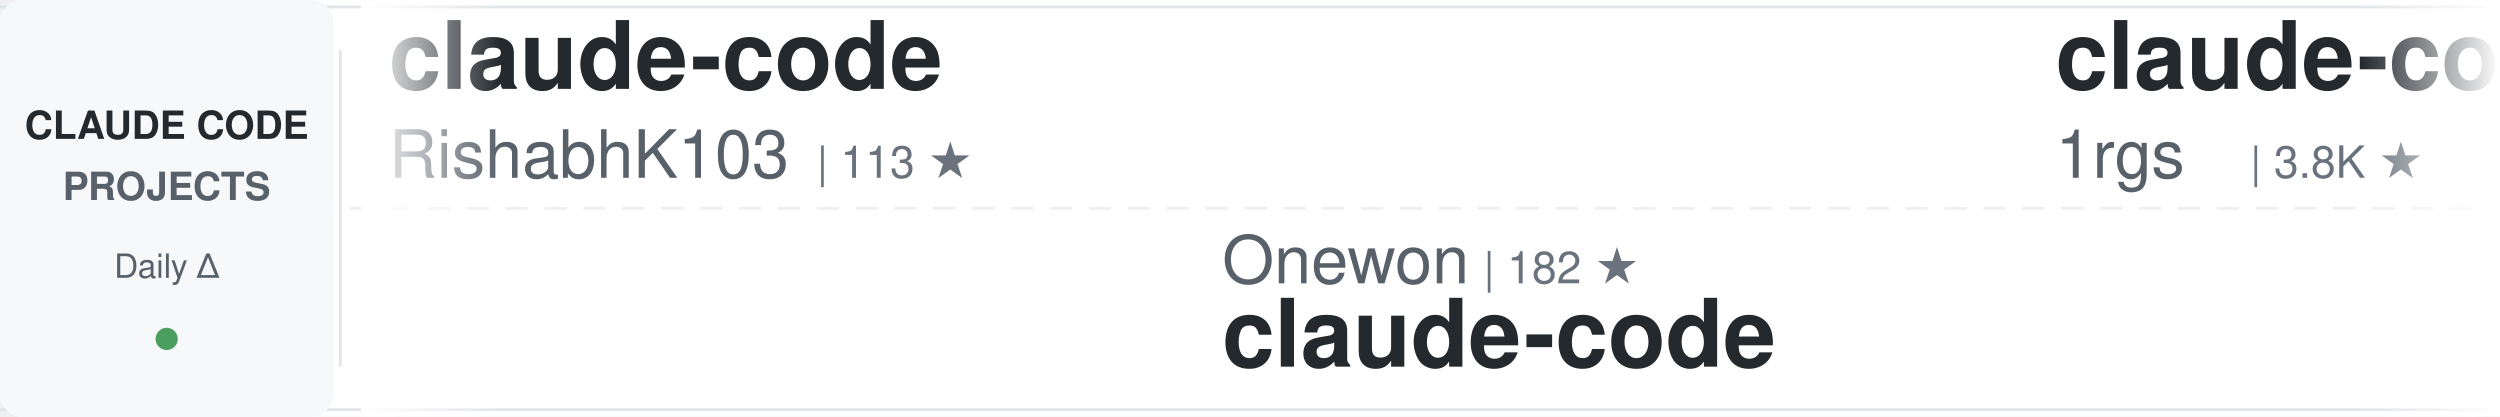
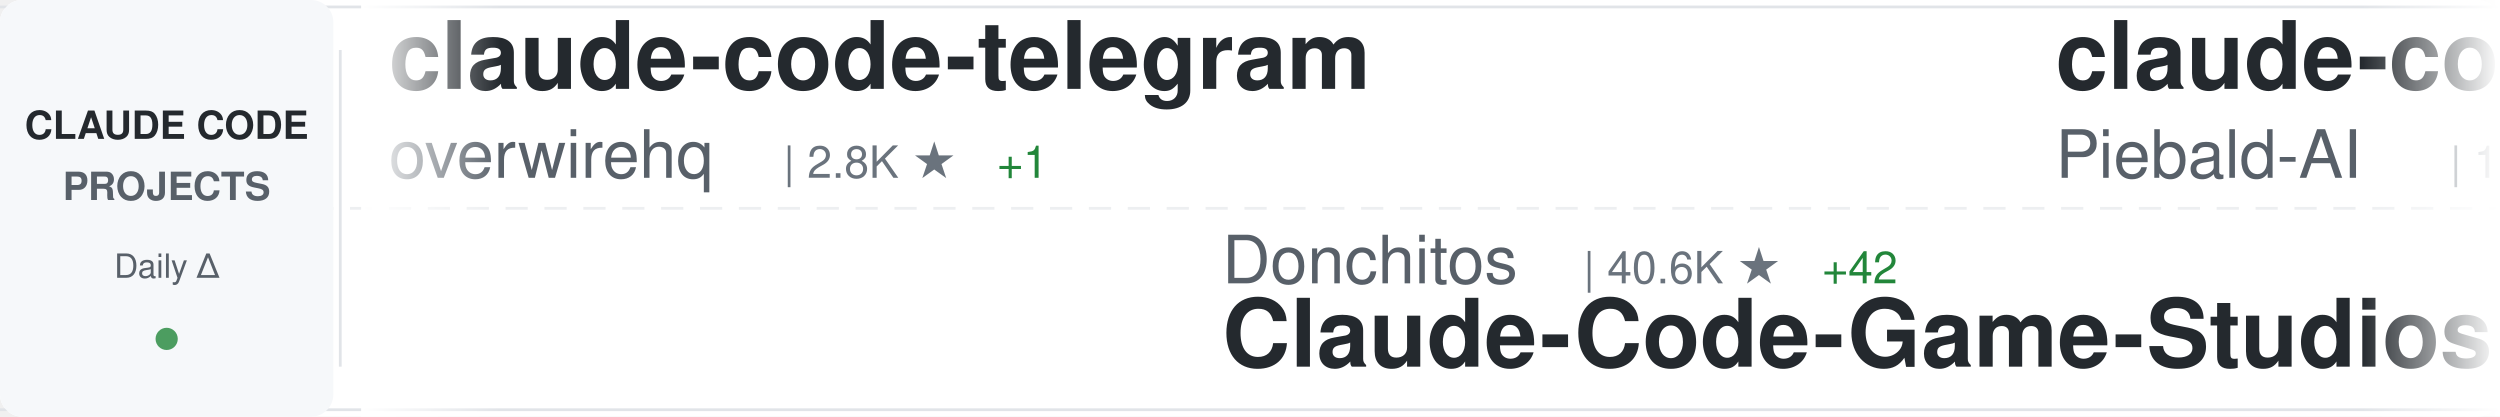
<svg xmlns="http://www.w3.org/2000/svg" width="900" height="150">
  <defs>
    <linearGradient id="awesomeLeftFade" x1="0%" y1="0%" x2="100%" y2="0%">
      <stop offset="0%" style="stop-color:#ffffff;stop-opacity:1" />
      <stop offset="100%" style="stop-color:#ffffff;stop-opacity:0" />
    </linearGradient>
    <linearGradient id="awesomeRightFade" x1="0%" y1="0%" x2="100%" y2="0%">
      <stop offset="0%" style="stop-color:#ffffff;stop-opacity:0" />
      <stop offset="100%" style="stop-color:#ffffff;stop-opacity:1" />
    </linearGradient>
  </defs>
  <rect width="900" height="150" fill="#ffffff" rx="8" />
  <rect x="0" y="2" width="900" height="1" fill="#e1e4e8" />
  <rect x="0" y="147" width="900" height="1" fill="#e1e4e8" />
  <line x1="0" y1="75" x2="900" y2="75" stroke="#e1e4e8" stroke-width="1" stroke-dasharray="8 6" opacity="0.6" />
  <rect x="0" y="0" width="120" height="150" fill="#f6f8fa" rx="8" />
  <text x="60" y="50" font-family="-apple-system, BlinkMacSystemFont, 'Segoe UI', Helvetica, Arial, sans-serif" font-size="14" font-weight="600" fill="#24292e" text-anchor="middle">CLAUDE CODE</text>
  <text x="60" y="72" font-family="-apple-system, BlinkMacSystemFont, 'Segoe UI', Helvetica, Arial, sans-serif" font-size="14" font-weight="600" fill="#586069" text-anchor="middle">PROJECTS</text>
  <text x="60" y="100" font-family="-apple-system, BlinkMacSystemFont, 'Segoe UI', Helvetica, Arial, sans-serif" font-size="12" font-weight="500" fill="#586069" text-anchor="middle">Daily Δ</text>
  <circle cx="60" cy="122" r="4" fill="#22863a" opacity="0.8" />
  <rect x="122" y="18" width="1" height="114" fill="#e1e4e8" />
  <clipPath id="awesomeTickerClip">
    <rect x="130" y="0" width="770" height="150" />
  </clipPath>
  <g clip-path="url(#awesomeTickerClip)">
    <g id="awesomeTickerItems">
      <animateTransform attributeName="transform" attributeType="XML" type="translate" from="0 0" to="-3000 0" dur="54s" repeatCount="indefinite" />
      <g transform="translate(0, 0)">
-         <text x="140" y="32" font-family="-apple-system, BlinkMacSystemFont, 'Segoe UI', Helvetica, Arial, sans-serif" font-size="34" font-weight="600" fill="#24292e">claude-code</text>
-         <text x="140" y="64" font-family="-apple-system, BlinkMacSystemFont, 'Segoe UI', Helvetica, Arial, sans-serif" font-size="24" font-weight="400" fill="#586069">RishabhK103</text>
-         <text x="294" y="64" font-family="-apple-system, BlinkMacSystemFont, 'Segoe UI', Helvetica, Arial, sans-serif" font-size="16" font-weight="500" fill="#6a737d">| 113 ★</text>
+         <text x="140" y="32" font-family="-apple-system, BlinkMacSystemFont, 'Segoe UI', Helvetica, Arial, sans-serif" font-size="34" font-weight="600" fill="#24292e">claude-code-telegram</text>
+         <text x="140" y="64" font-family="-apple-system, BlinkMacSystemFont, 'Segoe UI', Helvetica, Arial, sans-serif" font-size="24" font-weight="400" fill="#586069">overwirehq</text>
+         <text x="282" y="64" font-family="-apple-system, BlinkMacSystemFont, 'Segoe UI', Helvetica, Arial, sans-serif" font-size="16" font-weight="500" fill="#6a737d">| 2.8K ★</text>
+         <text x="359" y="64" font-family="-apple-system, BlinkMacSystemFont, 'Segoe UI', Helvetica, Arial, sans-serif" font-size="16" font-weight="500" fill="#22863a"> +1</text>
      </g>
      <g transform="translate(300, 0)">
-         <text x="140" y="102" font-family="-apple-system, BlinkMacSystemFont, 'Segoe UI', Helvetica, Arial, sans-serif" font-size="24" font-weight="400" fill="#586069">Onewon</text>
-         <text x="234" y="102" font-family="-apple-system, BlinkMacSystemFont, 'Segoe UI', Helvetica, Arial, sans-serif" font-size="16" font-weight="500" fill="#6a737d">| 182 ★</text>
+         <text x="140" y="102" font-family="-apple-system, BlinkMacSystemFont, 'Segoe UI', Helvetica, Arial, sans-serif" font-size="24" font-weight="400" fill="#586069">Donchitos</text>
+         <text x="270" y="102" font-family="-apple-system, BlinkMacSystemFont, 'Segoe UI', Helvetica, Arial, sans-serif" font-size="16" font-weight="500" fill="#6a737d">| 40.6K ★</text>
+         <text x="356" y="102" font-family="-apple-system, BlinkMacSystemFont, 'Segoe UI', Helvetica, Arial, sans-serif" font-size="16" font-weight="500" fill="#22863a"> +42</text>
+         <text x="140" y="132" font-family="-apple-system, BlinkMacSystemFont, 'Segoe UI', Helvetica, Arial, sans-serif" font-size="34" font-weight="600" fill="#24292e">Claude-Code-Game-Studios</text>
+       </g>
+       <g transform="translate(600, 0)">
+         <text x="140" y="32" font-family="-apple-system, BlinkMacSystemFont, 'Segoe UI', Helvetica, Arial, sans-serif" font-size="34" font-weight="600" fill="#24292e">claude-code-system-promp...</text>
+         <text x="140" y="64" font-family="-apple-system, BlinkMacSystemFont, 'Segoe UI', Helvetica, Arial, sans-serif" font-size="24" font-weight="400" fill="#586069">Piebald-AI</text>
+         <text x="282" y="64" font-family="-apple-system, BlinkMacSystemFont, 'Segoe UI', Helvetica, Arial, sans-serif" font-size="16" font-weight="500" fill="#6a737d">| 13.2K ★</text>
+         <text x="368" y="64" font-family="-apple-system, BlinkMacSystemFont, 'Segoe UI', Helvetica, Arial, sans-serif" font-size="16" font-weight="500" fill="#cb2431"> -1</text>
+       </g>
+       <g transform="translate(900, 0)">
+         <text x="140" y="102" font-family="-apple-system, BlinkMacSystemFont, 'Segoe UI', Helvetica, Arial, sans-serif" font-size="24" font-weight="400" fill="#586069">AICoderTudou</text>
+         <text x="306" y="102" font-family="-apple-system, BlinkMacSystemFont, 'Segoe UI', Helvetica, Arial, sans-serif" font-size="16" font-weight="500" fill="#6a737d">| 493 ★</text>
+         <text x="374" y="102" font-family="-apple-system, BlinkMacSystemFont, 'Segoe UI', Helvetica, Arial, sans-serif" font-size="16" font-weight="500" fill="#cb2431"> -1</text>
+         <text x="140" y="132" font-family="-apple-system, BlinkMacSystemFont, 'Segoe UI', Helvetica, Arial, sans-serif" font-size="34" font-weight="600" fill="#24292e">claude-code-tudou</text>
+       </g>
+       <g transform="translate(1200, 0)">
+         <text x="140" y="32" font-family="-apple-system, BlinkMacSystemFont, 'Segoe UI', Helvetica, Arial, sans-serif" font-size="34" font-weight="600" fill="#24292e">claude-code-infrastructu...</text>
+         <text x="140" y="64" font-family="-apple-system, BlinkMacSystemFont, 'Segoe UI', Helvetica, Arial, sans-serif" font-size="24" font-weight="400" fill="#586069">diet103</text>
+         <text x="246" y="64" font-family="-apple-system, BlinkMacSystemFont, 'Segoe UI', Helvetica, Arial, sans-serif" font-size="16" font-weight="500" fill="#6a737d">| 10.1K ★</text>
+       </g>
+       <g transform="translate(1500, 0)">
+         <text x="140" y="102" font-family="-apple-system, BlinkMacSystemFont, 'Segoe UI', Helvetica, Arial, sans-serif" font-size="24" font-weight="400" fill="#586069">codeaashu</text>
+         <text x="270" y="102" font-family="-apple-system, BlinkMacSystemFont, 'Segoe UI', Helvetica, Arial, sans-serif" font-size="16" font-weight="500" fill="#6a737d">| 3.4K ★</text>
+         <text x="347" y="102" font-family="-apple-system, BlinkMacSystemFont, 'Segoe UI', Helvetica, Arial, sans-serif" font-size="16" font-weight="500" fill="#22863a"> +1</text>
        <text x="140" y="132" font-family="-apple-system, BlinkMacSystemFont, 'Segoe UI', Helvetica, Arial, sans-serif" font-size="34" font-weight="600" fill="#24292e">claude-code</text>
      </g>
-       <g transform="translate(600, 0)">
-         <text x="140" y="32" font-family="-apple-system, BlinkMacSystemFont, 'Segoe UI', Helvetica, Arial, sans-serif" font-size="34" font-weight="600" fill="#24292e">claude-code-proxy</text>
-         <text x="140" y="64" font-family="-apple-system, BlinkMacSystemFont, 'Segoe UI', Helvetica, Arial, sans-serif" font-size="24" font-weight="400" fill="#586069">1rgs</text>
-         <text x="210" y="64" font-family="-apple-system, BlinkMacSystemFont, 'Segoe UI', Helvetica, Arial, sans-serif" font-size="16" font-weight="500" fill="#6a737d">| 3.8K ★</text>
-       </g>
-       <g transform="translate(900, 0)">
-         <text x="140" y="102" font-family="-apple-system, BlinkMacSystemFont, 'Segoe UI', Helvetica, Arial, sans-serif" font-size="24" font-weight="400" fill="#586069">wesammustafa</text>
-         <text x="306" y="102" font-family="-apple-system, BlinkMacSystemFont, 'Segoe UI', Helvetica, Arial, sans-serif" font-size="16" font-weight="500" fill="#6a737d">| 3.7K ★</text>
-         <text x="140" y="132" font-family="-apple-system, BlinkMacSystemFont, 'Segoe UI', Helvetica, Arial, sans-serif" font-size="34" font-weight="600" fill="#24292e">Claude-Code-Quest</text>
-       </g>
-       <g transform="translate(1200, 0)">
-         <text x="140" y="32" font-family="-apple-system, BlinkMacSystemFont, 'Segoe UI', Helvetica, Arial, sans-serif" font-size="34" font-weight="600" fill="#24292e">claude-code-from-source</text>
-         <text x="140" y="64" font-family="-apple-system, BlinkMacSystemFont, 'Segoe UI', Helvetica, Arial, sans-serif" font-size="24" font-weight="400" fill="#586069">alejandrobalderas</text>
-         <text x="366" y="64" font-family="-apple-system, BlinkMacSystemFont, 'Segoe UI', Helvetica, Arial, sans-serif" font-size="16" font-weight="500" fill="#6a737d">| 3.0K ★</text>
-       </g>
-       <g transform="translate(1500, 0)">
-         <text x="140" y="102" font-family="-apple-system, BlinkMacSystemFont, 'Segoe UI', Helvetica, Arial, sans-serif" font-size="24" font-weight="400" fill="#586069">musistudio</text>
-         <text x="282" y="102" font-family="-apple-system, BlinkMacSystemFont, 'Segoe UI', Helvetica, Arial, sans-serif" font-size="16" font-weight="500" fill="#6a737d">| 38.3K ★</text>
-         <text x="368" y="102" font-family="-apple-system, BlinkMacSystemFont, 'Segoe UI', Helvetica, Arial, sans-serif" font-size="16" font-weight="500" fill="#22863a"> +3</text>
-         <text x="140" y="132" font-family="-apple-system, BlinkMacSystemFont, 'Segoe UI', Helvetica, Arial, sans-serif" font-size="34" font-weight="600" fill="#24292e">claude-code-router</text>
-       </g>
      <g transform="translate(1800, 0)">
-         <text x="140" y="32" font-family="-apple-system, BlinkMacSystemFont, 'Segoe UI', Helvetica, Arial, sans-serif" font-size="34" font-weight="600" fill="#24292e">ECC</text>
-         <text x="140" y="64" font-family="-apple-system, BlinkMacSystemFont, 'Segoe UI', Helvetica, Arial, sans-serif" font-size="24" font-weight="400" fill="#586069">affaan-m</text>
-         <text x="258" y="64" font-family="-apple-system, BlinkMacSystemFont, 'Segoe UI', Helvetica, Arial, sans-serif" font-size="16" font-weight="500" fill="#6a737d">| 308.5K ★</text>
-         <text x="353" y="64" font-family="-apple-system, BlinkMacSystemFont, 'Segoe UI', Helvetica, Arial, sans-serif" font-size="16" font-weight="500" fill="#22863a"> +116</text>
+         <text x="140" y="32" font-family="-apple-system, BlinkMacSystemFont, 'Segoe UI', Helvetica, Arial, sans-serif" font-size="34" font-weight="600" fill="#24292e">claude-code</text>
+         <text x="140" y="64" font-family="-apple-system, BlinkMacSystemFont, 'Segoe UI', Helvetica, Arial, sans-serif" font-size="24" font-weight="400" fill="#586069">anthropics</text>
+         <text x="282" y="64" font-family="-apple-system, BlinkMacSystemFont, 'Segoe UI', Helvetica, Arial, sans-serif" font-size="16" font-weight="500" fill="#6a737d">| 156.6K ★</text>
+         <text x="377" y="64" font-family="-apple-system, BlinkMacSystemFont, 'Segoe UI', Helvetica, Arial, sans-serif" font-size="16" font-weight="500" fill="#22863a"> +56</text>
      </g>
      <g transform="translate(2100, 0)">
-         <text x="140" y="102" font-family="-apple-system, BlinkMacSystemFont, 'Segoe UI', Helvetica, Arial, sans-serif" font-size="24" font-weight="400" fill="#586069">codeaashu</text>
-         <text x="270" y="102" font-family="-apple-system, BlinkMacSystemFont, 'Segoe UI', Helvetica, Arial, sans-serif" font-size="16" font-weight="500" fill="#6a737d">| 3.4K ★</text>
+         <text x="140" y="102" font-family="-apple-system, BlinkMacSystemFont, 'Segoe UI', Helvetica, Arial, sans-serif" font-size="24" font-weight="400" fill="#586069">WorldFlowAI</text>
+         <text x="294" y="102" font-family="-apple-system, BlinkMacSystemFont, 'Segoe UI', Helvetica, Arial, sans-serif" font-size="16" font-weight="500" fill="#6a737d">| 6.7K ★</text>
+         <text x="371" y="102" font-family="-apple-system, BlinkMacSystemFont, 'Segoe UI', Helvetica, Arial, sans-serif" font-size="16" font-weight="500" fill="#22863a"> +7</text>
+         <text x="140" y="132" font-family="-apple-system, BlinkMacSystemFont, 'Segoe UI', Helvetica, Arial, sans-serif" font-size="34" font-weight="600" fill="#24292e">everything-claude-code</text>
+       </g>
+       <g transform="translate(2400, 0)">
+         <text x="140" y="32" font-family="-apple-system, BlinkMacSystemFont, 'Segoe UI', Helvetica, Arial, sans-serif" font-size="34" font-weight="600" fill="#24292e">Dive-into-Claude-Code</text>
+         <text x="140" y="64" font-family="-apple-system, BlinkMacSystemFont, 'Segoe UI', Helvetica, Arial, sans-serif" font-size="24" font-weight="400" fill="#586069">VILA-Lab</text>
+         <text x="258" y="64" font-family="-apple-system, BlinkMacSystemFont, 'Segoe UI', Helvetica, Arial, sans-serif" font-size="16" font-weight="500" fill="#6a737d">| 2.3K ★</text>
+         <text x="335" y="64" font-family="-apple-system, BlinkMacSystemFont, 'Segoe UI', Helvetica, Arial, sans-serif" font-size="16" font-weight="500" fill="#22863a"> +6</text>
+       </g>
+       <g transform="translate(2700, 0)">
+         <text x="140" y="102" font-family="-apple-system, BlinkMacSystemFont, 'Segoe UI', Helvetica, Arial, sans-serif" font-size="24" font-weight="400" fill="#586069">VineeTagarwaL-code</text>
+         <text x="378" y="102" font-family="-apple-system, BlinkMacSystemFont, 'Segoe UI', Helvetica, Arial, sans-serif" font-size="16" font-weight="500" fill="#6a737d">| 272 ★</text>
        <text x="140" y="132" font-family="-apple-system, BlinkMacSystemFont, 'Segoe UI', Helvetica, Arial, sans-serif" font-size="34" font-weight="600" fill="#24292e">claude-code</text>
      </g>
-       <g transform="translate(2400, 0)">
-         <text x="140" y="32" font-family="-apple-system, BlinkMacSystemFont, 'Segoe UI', Helvetica, Arial, sans-serif" font-size="34" font-weight="600" fill="#24292e">Claude-Code</text>
-         <text x="140" y="64" font-family="-apple-system, BlinkMacSystemFont, 'Segoe UI', Helvetica, Arial, sans-serif" font-size="24" font-weight="400" fill="#586069">OrcaWhisper</text>
-         <text x="294" y="64" font-family="-apple-system, BlinkMacSystemFont, 'Segoe UI', Helvetica, Arial, sans-serif" font-size="16" font-weight="500" fill="#6a737d">| 111 ★</text>
-       </g>
-       <g transform="translate(2700, 0)">
-         <text x="140" y="102" font-family="-apple-system, BlinkMacSystemFont, 'Segoe UI', Helvetica, Arial, sans-serif" font-size="24" font-weight="400" fill="#586069">lintsinghua</text>
-         <text x="294" y="102" font-family="-apple-system, BlinkMacSystemFont, 'Segoe UI', Helvetica, Arial, sans-serif" font-size="16" font-weight="500" fill="#6a737d">| 4.4K ★</text>
-         <text x="371" y="102" font-family="-apple-system, BlinkMacSystemFont, 'Segoe UI', Helvetica, Arial, sans-serif" font-size="16" font-weight="500" fill="#cb2431"> -1</text>
-         <text x="140" y="132" font-family="-apple-system, BlinkMacSystemFont, 'Segoe UI', Helvetica, Arial, sans-serif" font-size="34" font-weight="600" fill="#24292e">claude-code-book</text>
-       </g>
      <g transform="translate(3000, 0)">
-         <text x="140" y="32" font-family="-apple-system, BlinkMacSystemFont, 'Segoe UI', Helvetica, Arial, sans-serif" font-size="34" font-weight="600" fill="#24292e">claude-code</text>
-         <text x="140" y="64" font-family="-apple-system, BlinkMacSystemFont, 'Segoe UI', Helvetica, Arial, sans-serif" font-size="24" font-weight="400" fill="#586069">RishabhK103</text>
-         <text x="294" y="64" font-family="-apple-system, BlinkMacSystemFont, 'Segoe UI', Helvetica, Arial, sans-serif" font-size="16" font-weight="500" fill="#6a737d">| 113 ★</text>
+         <text x="140" y="32" font-family="-apple-system, BlinkMacSystemFont, 'Segoe UI', Helvetica, Arial, sans-serif" font-size="34" font-weight="600" fill="#24292e">claude-code-telegram</text>
+         <text x="140" y="64" font-family="-apple-system, BlinkMacSystemFont, 'Segoe UI', Helvetica, Arial, sans-serif" font-size="24" font-weight="400" fill="#586069">overwirehq</text>
+         <text x="282" y="64" font-family="-apple-system, BlinkMacSystemFont, 'Segoe UI', Helvetica, Arial, sans-serif" font-size="16" font-weight="500" fill="#6a737d">| 2.8K ★</text>
+         <text x="359" y="64" font-family="-apple-system, BlinkMacSystemFont, 'Segoe UI', Helvetica, Arial, sans-serif" font-size="16" font-weight="500" fill="#22863a"> +1</text>
      </g>
      <g transform="translate(3300, 0)">
-         <text x="140" y="102" font-family="-apple-system, BlinkMacSystemFont, 'Segoe UI', Helvetica, Arial, sans-serif" font-size="24" font-weight="400" fill="#586069">Onewon</text>
-         <text x="234" y="102" font-family="-apple-system, BlinkMacSystemFont, 'Segoe UI', Helvetica, Arial, sans-serif" font-size="16" font-weight="500" fill="#6a737d">| 182 ★</text>
-         <text x="140" y="132" font-family="-apple-system, BlinkMacSystemFont, 'Segoe UI', Helvetica, Arial, sans-serif" font-size="34" font-weight="600" fill="#24292e">claude-code</text>
+         <text x="140" y="102" font-family="-apple-system, BlinkMacSystemFont, 'Segoe UI', Helvetica, Arial, sans-serif" font-size="24" font-weight="400" fill="#586069">Donchitos</text>
+         <text x="270" y="102" font-family="-apple-system, BlinkMacSystemFont, 'Segoe UI', Helvetica, Arial, sans-serif" font-size="16" font-weight="500" fill="#6a737d">| 40.6K ★</text>
+         <text x="356" y="102" font-family="-apple-system, BlinkMacSystemFont, 'Segoe UI', Helvetica, Arial, sans-serif" font-size="16" font-weight="500" fill="#22863a"> +42</text>
+         <text x="140" y="132" font-family="-apple-system, BlinkMacSystemFont, 'Segoe UI', Helvetica, Arial, sans-serif" font-size="34" font-weight="600" fill="#24292e">Claude-Code-Game-Studios</text>
      </g>
      <g transform="translate(3600, 0)">
-         <text x="140" y="32" font-family="-apple-system, BlinkMacSystemFont, 'Segoe UI', Helvetica, Arial, sans-serif" font-size="34" font-weight="600" fill="#24292e">claude-code-proxy</text>
-         <text x="140" y="64" font-family="-apple-system, BlinkMacSystemFont, 'Segoe UI', Helvetica, Arial, sans-serif" font-size="24" font-weight="400" fill="#586069">1rgs</text>
-         <text x="210" y="64" font-family="-apple-system, BlinkMacSystemFont, 'Segoe UI', Helvetica, Arial, sans-serif" font-size="16" font-weight="500" fill="#6a737d">| 3.8K ★</text>
+         <text x="140" y="32" font-family="-apple-system, BlinkMacSystemFont, 'Segoe UI', Helvetica, Arial, sans-serif" font-size="34" font-weight="600" fill="#24292e">claude-code-system-promp...</text>
+         <text x="140" y="64" font-family="-apple-system, BlinkMacSystemFont, 'Segoe UI', Helvetica, Arial, sans-serif" font-size="24" font-weight="400" fill="#586069">Piebald-AI</text>
+         <text x="282" y="64" font-family="-apple-system, BlinkMacSystemFont, 'Segoe UI', Helvetica, Arial, sans-serif" font-size="16" font-weight="500" fill="#6a737d">| 13.2K ★</text>
+         <text x="368" y="64" font-family="-apple-system, BlinkMacSystemFont, 'Segoe UI', Helvetica, Arial, sans-serif" font-size="16" font-weight="500" fill="#cb2431"> -1</text>
      </g>
      <g transform="translate(3900, 0)">
-         <text x="140" y="102" font-family="-apple-system, BlinkMacSystemFont, 'Segoe UI', Helvetica, Arial, sans-serif" font-size="24" font-weight="400" fill="#586069">wesammustafa</text>
-         <text x="306" y="102" font-family="-apple-system, BlinkMacSystemFont, 'Segoe UI', Helvetica, Arial, sans-serif" font-size="16" font-weight="500" fill="#6a737d">| 3.7K ★</text>
-         <text x="140" y="132" font-family="-apple-system, BlinkMacSystemFont, 'Segoe UI', Helvetica, Arial, sans-serif" font-size="34" font-weight="600" fill="#24292e">Claude-Code-Quest</text>
+         <text x="140" y="102" font-family="-apple-system, BlinkMacSystemFont, 'Segoe UI', Helvetica, Arial, sans-serif" font-size="24" font-weight="400" fill="#586069">AICoderTudou</text>
+         <text x="306" y="102" font-family="-apple-system, BlinkMacSystemFont, 'Segoe UI', Helvetica, Arial, sans-serif" font-size="16" font-weight="500" fill="#6a737d">| 493 ★</text>
+         <text x="374" y="102" font-family="-apple-system, BlinkMacSystemFont, 'Segoe UI', Helvetica, Arial, sans-serif" font-size="16" font-weight="500" fill="#cb2431"> -1</text>
+         <text x="140" y="132" font-family="-apple-system, BlinkMacSystemFont, 'Segoe UI', Helvetica, Arial, sans-serif" font-size="34" font-weight="600" fill="#24292e">claude-code-tudou</text>
      </g>
    </g>
  </g>
  <rect x="130" y="0" width="50" height="150" fill="url(#awesomeLeftFade)" />
  <rect x="850" y="0" width="50" height="150" fill="url(#awesomeRightFade)" />
</svg>
